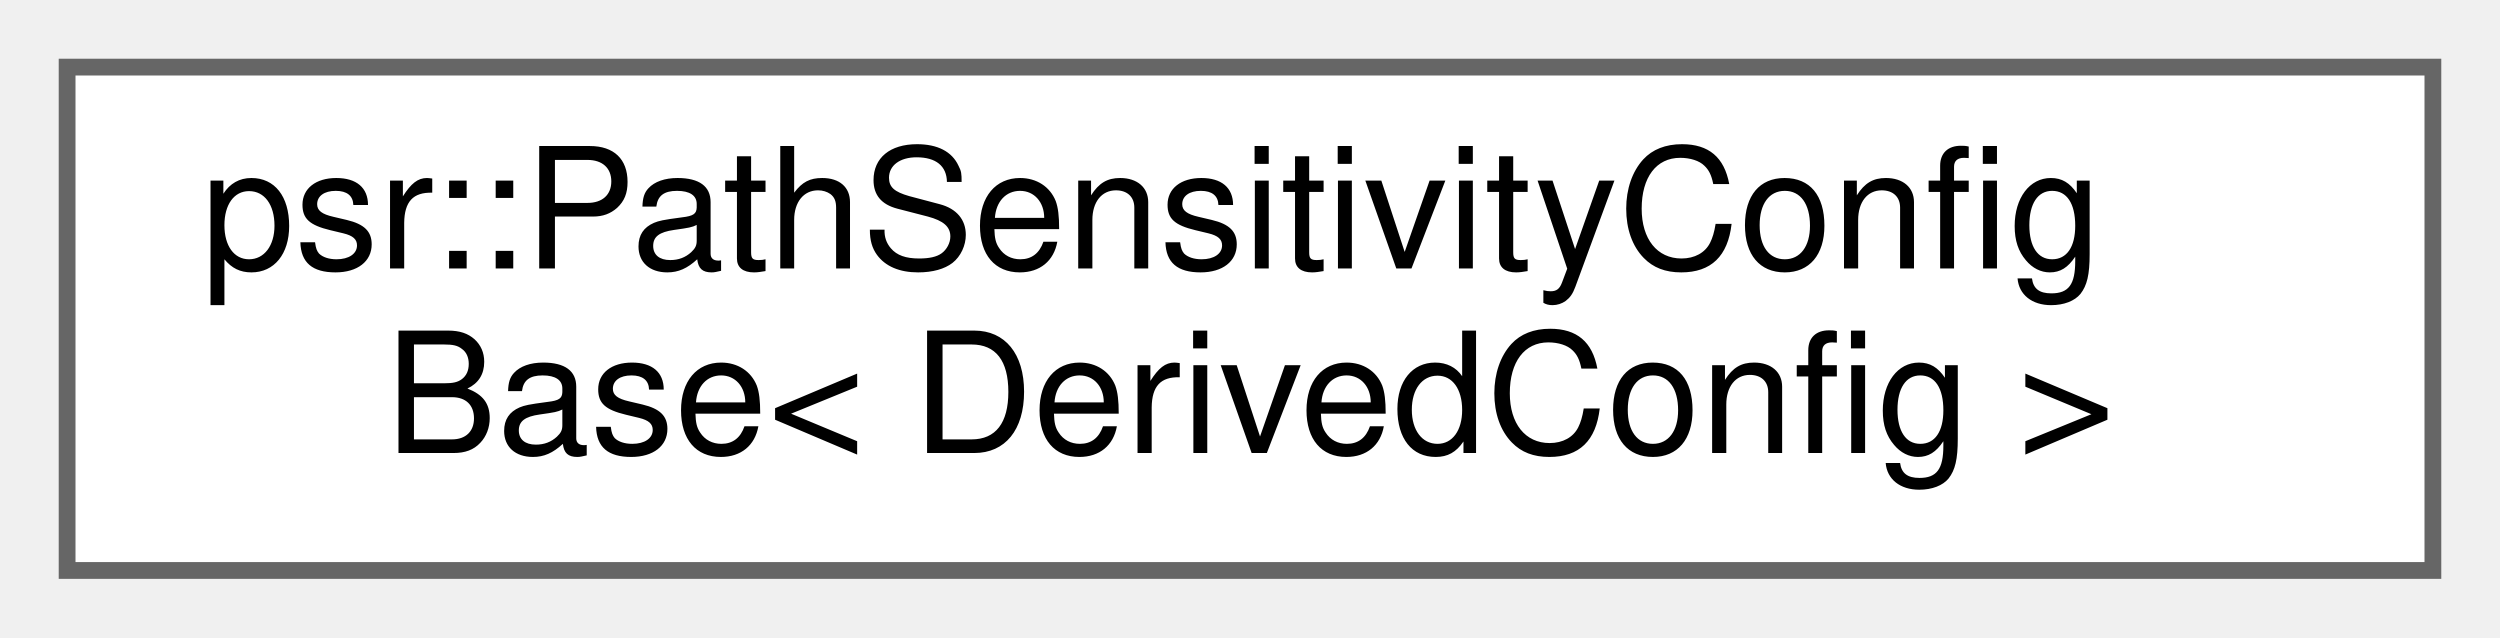
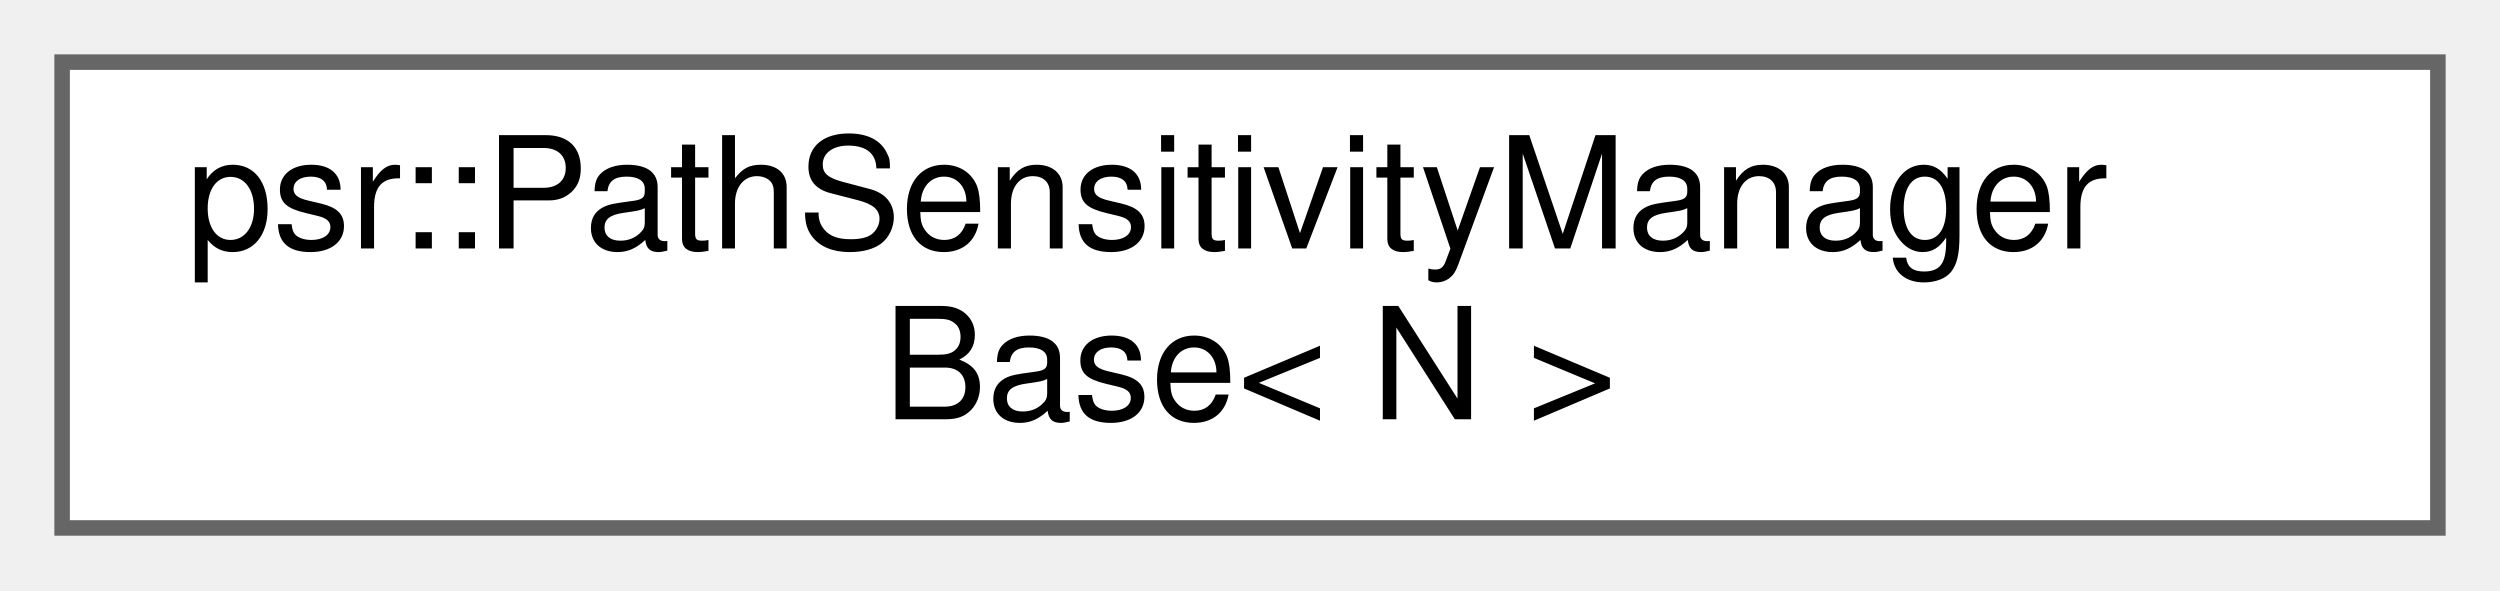
- <svg xmlns="http://www.w3.org/2000/svg" xmlns:xlink="http://www.w3.org/1999/xlink" width="149pt" height="38pt" viewBox="0.00 0.00 149.00 38.00">
+ <svg xmlns="http://www.w3.org/2000/svg" xmlns:xlink="http://www.w3.org/1999/xlink" width="161pt" height="38pt" viewBox="0.00 0.00 161.00 38.00">
  <g id="graph0" class="graph" transform="scale(1 1) rotate(0) translate(4 34)">
    <g id="Node000000" class="node">
      <g id="a_Node000000">
-         <a xlink:href="structpsr_1_1PathSensitivityConfigBase.html" target="_top" xlink:title=" ">
-           <polygon fill="white" stroke="#666666" points="141,-30 0,-30 0,0 141,0 141,-30" />
-           <text text-anchor="start" x="8" y="-18" font-family="Helvetica,sans-Serif" font-size="10.00">psr::PathSensitivityConfig</text>
-           <text text-anchor="middle" x="70.5" y="-7" font-family="Helvetica,sans-Serif" font-size="10.00">Base&lt; DerivedConfig &gt;</text>
+         <a xlink:href="classpsr_1_1PathSensitivityManagerBase.html" target="_top" xlink:title=" ">
+           <polygon fill="white" stroke="#666666" points="153,-30 0,-30 0,0 153,0 153,-30" />
+           <text text-anchor="start" x="8" y="-18" font-family="Helvetica,sans-Serif" font-size="10.00">psr::PathSensitivityManager</text>
+           <text text-anchor="middle" x="76.5" y="-7" font-family="Helvetica,sans-Serif" font-size="10.00">Base&lt; N &gt;</text>
        </a>
      </g>
    </g>
  </g>
</svg>
